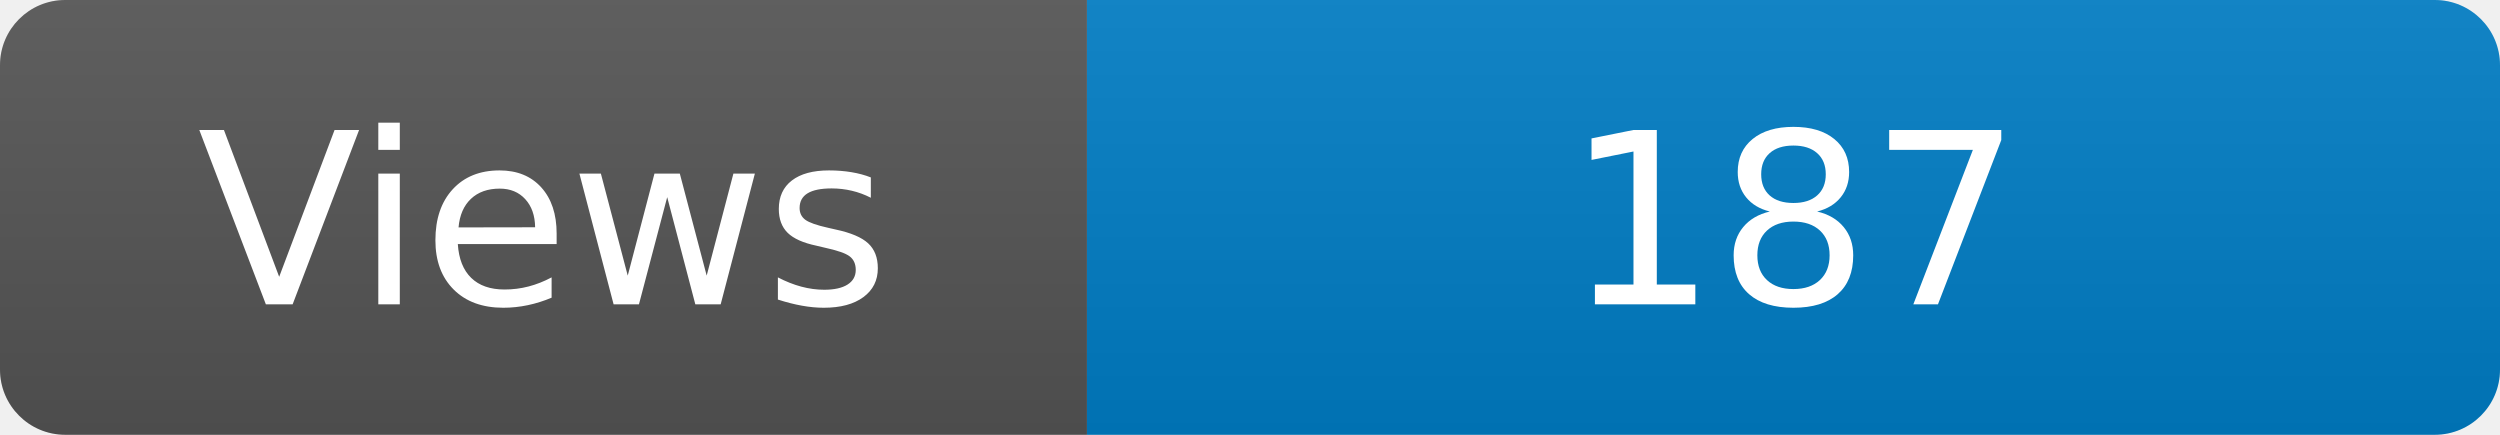
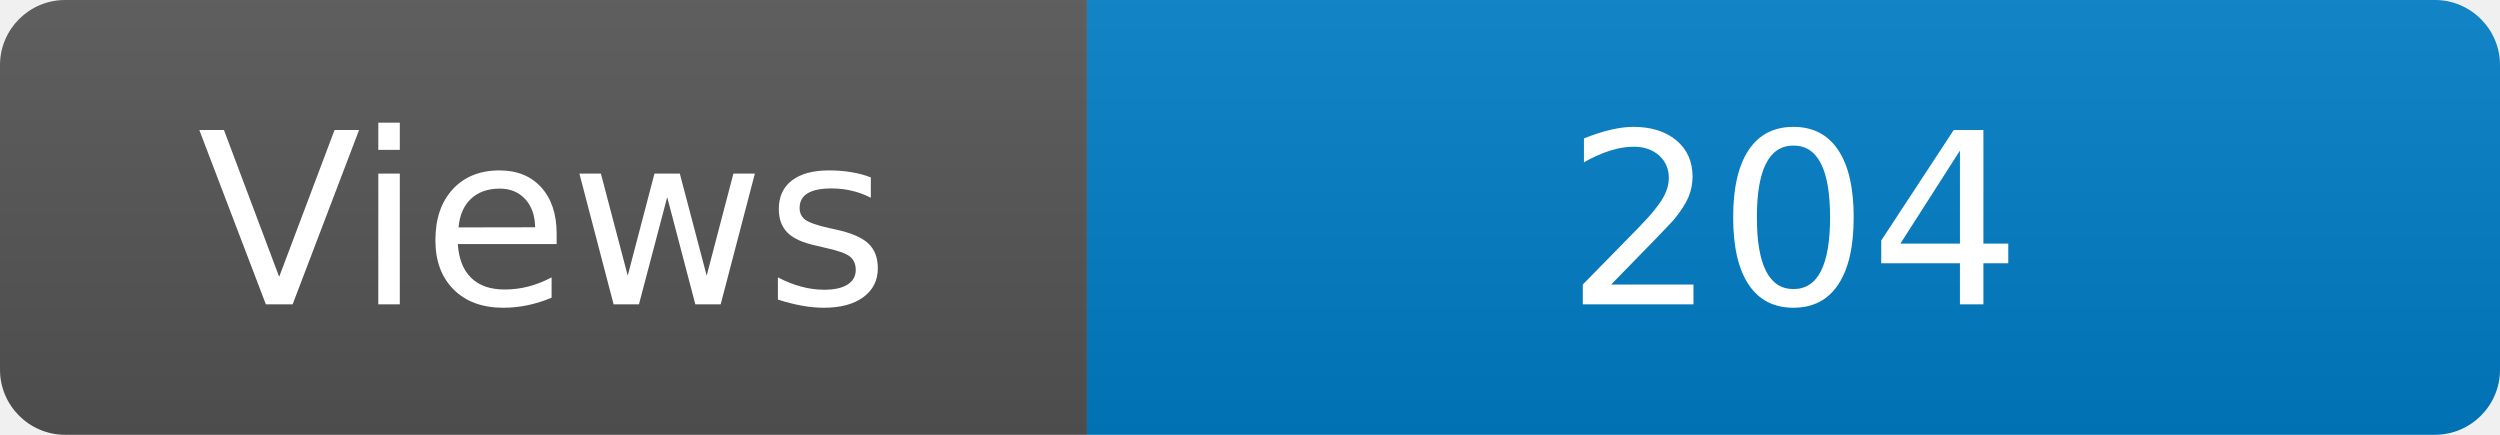
<svg xmlns="http://www.w3.org/2000/svg" width="115" height="20" role="img" aria-label="Maintained?: yes">
  <linearGradient id="s" x2="0" y2="100%">
    <stop offset="0" stop-color="#bbb" stop-opacity=".1" />
    <stop offset="1" stop-opacity=".1" />
  </linearGradient>
  <clipPath id="r">
    <rect width="115" height="20" rx="3" fill="#fff" />
  </clipPath>
  <g clip-path="url(#r)">
    <rect width="50" height="20" fill="#555" />
    <rect x="50" width="160" height="20" fill="#007ec6" />
    <rect width="115" height="20" fill="url(#s)" />
  </g>
  <g fill="#fff" text-anchor="middle" font-family="Verdana,Geneva,DejaVu Sans,sans-serif" font-size="110">
    <text x="250" y="140" transform="scale(.1)" fill="#fff">Views</text>
-     <text x="825" y="140" transform="scale(.1)" fill="#fff">187</text>
+     <text x="825" y="140" transform="scale(.1)" fill="#fff">204</text>
  </g>
</svg>
